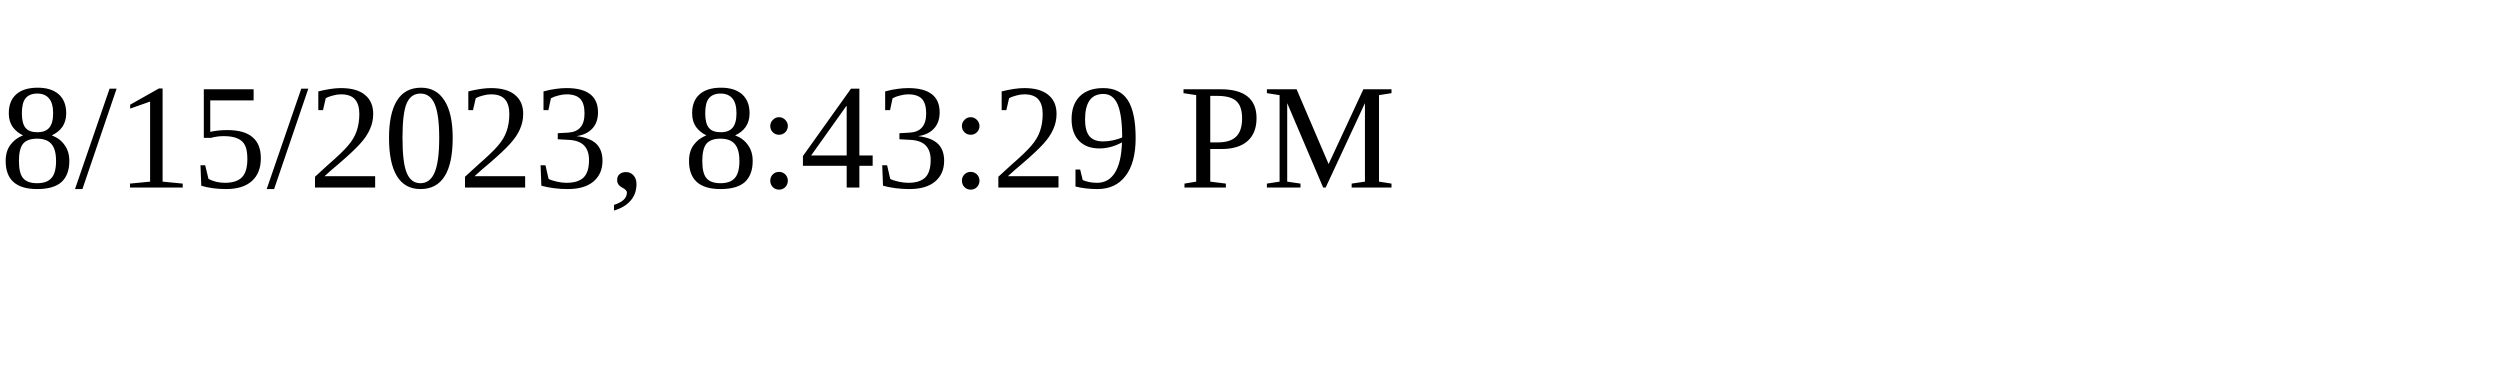
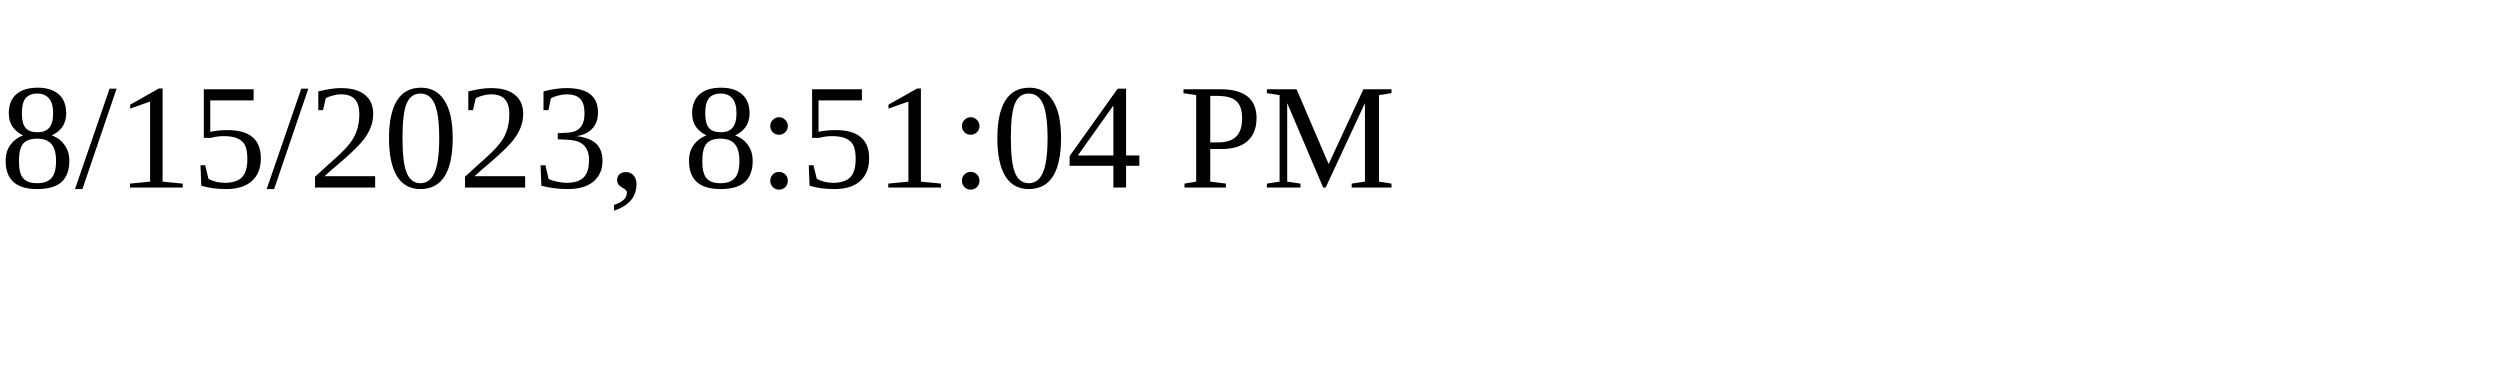
<svg xmlns="http://www.w3.org/2000/svg" height="30" width="200">
-   <text x="0" y="15">8/15/2023, 8:43:29 PM</text>
+   <text x="0" y="15">8/15/2023, 8:51:04 PM</text>
</svg>
